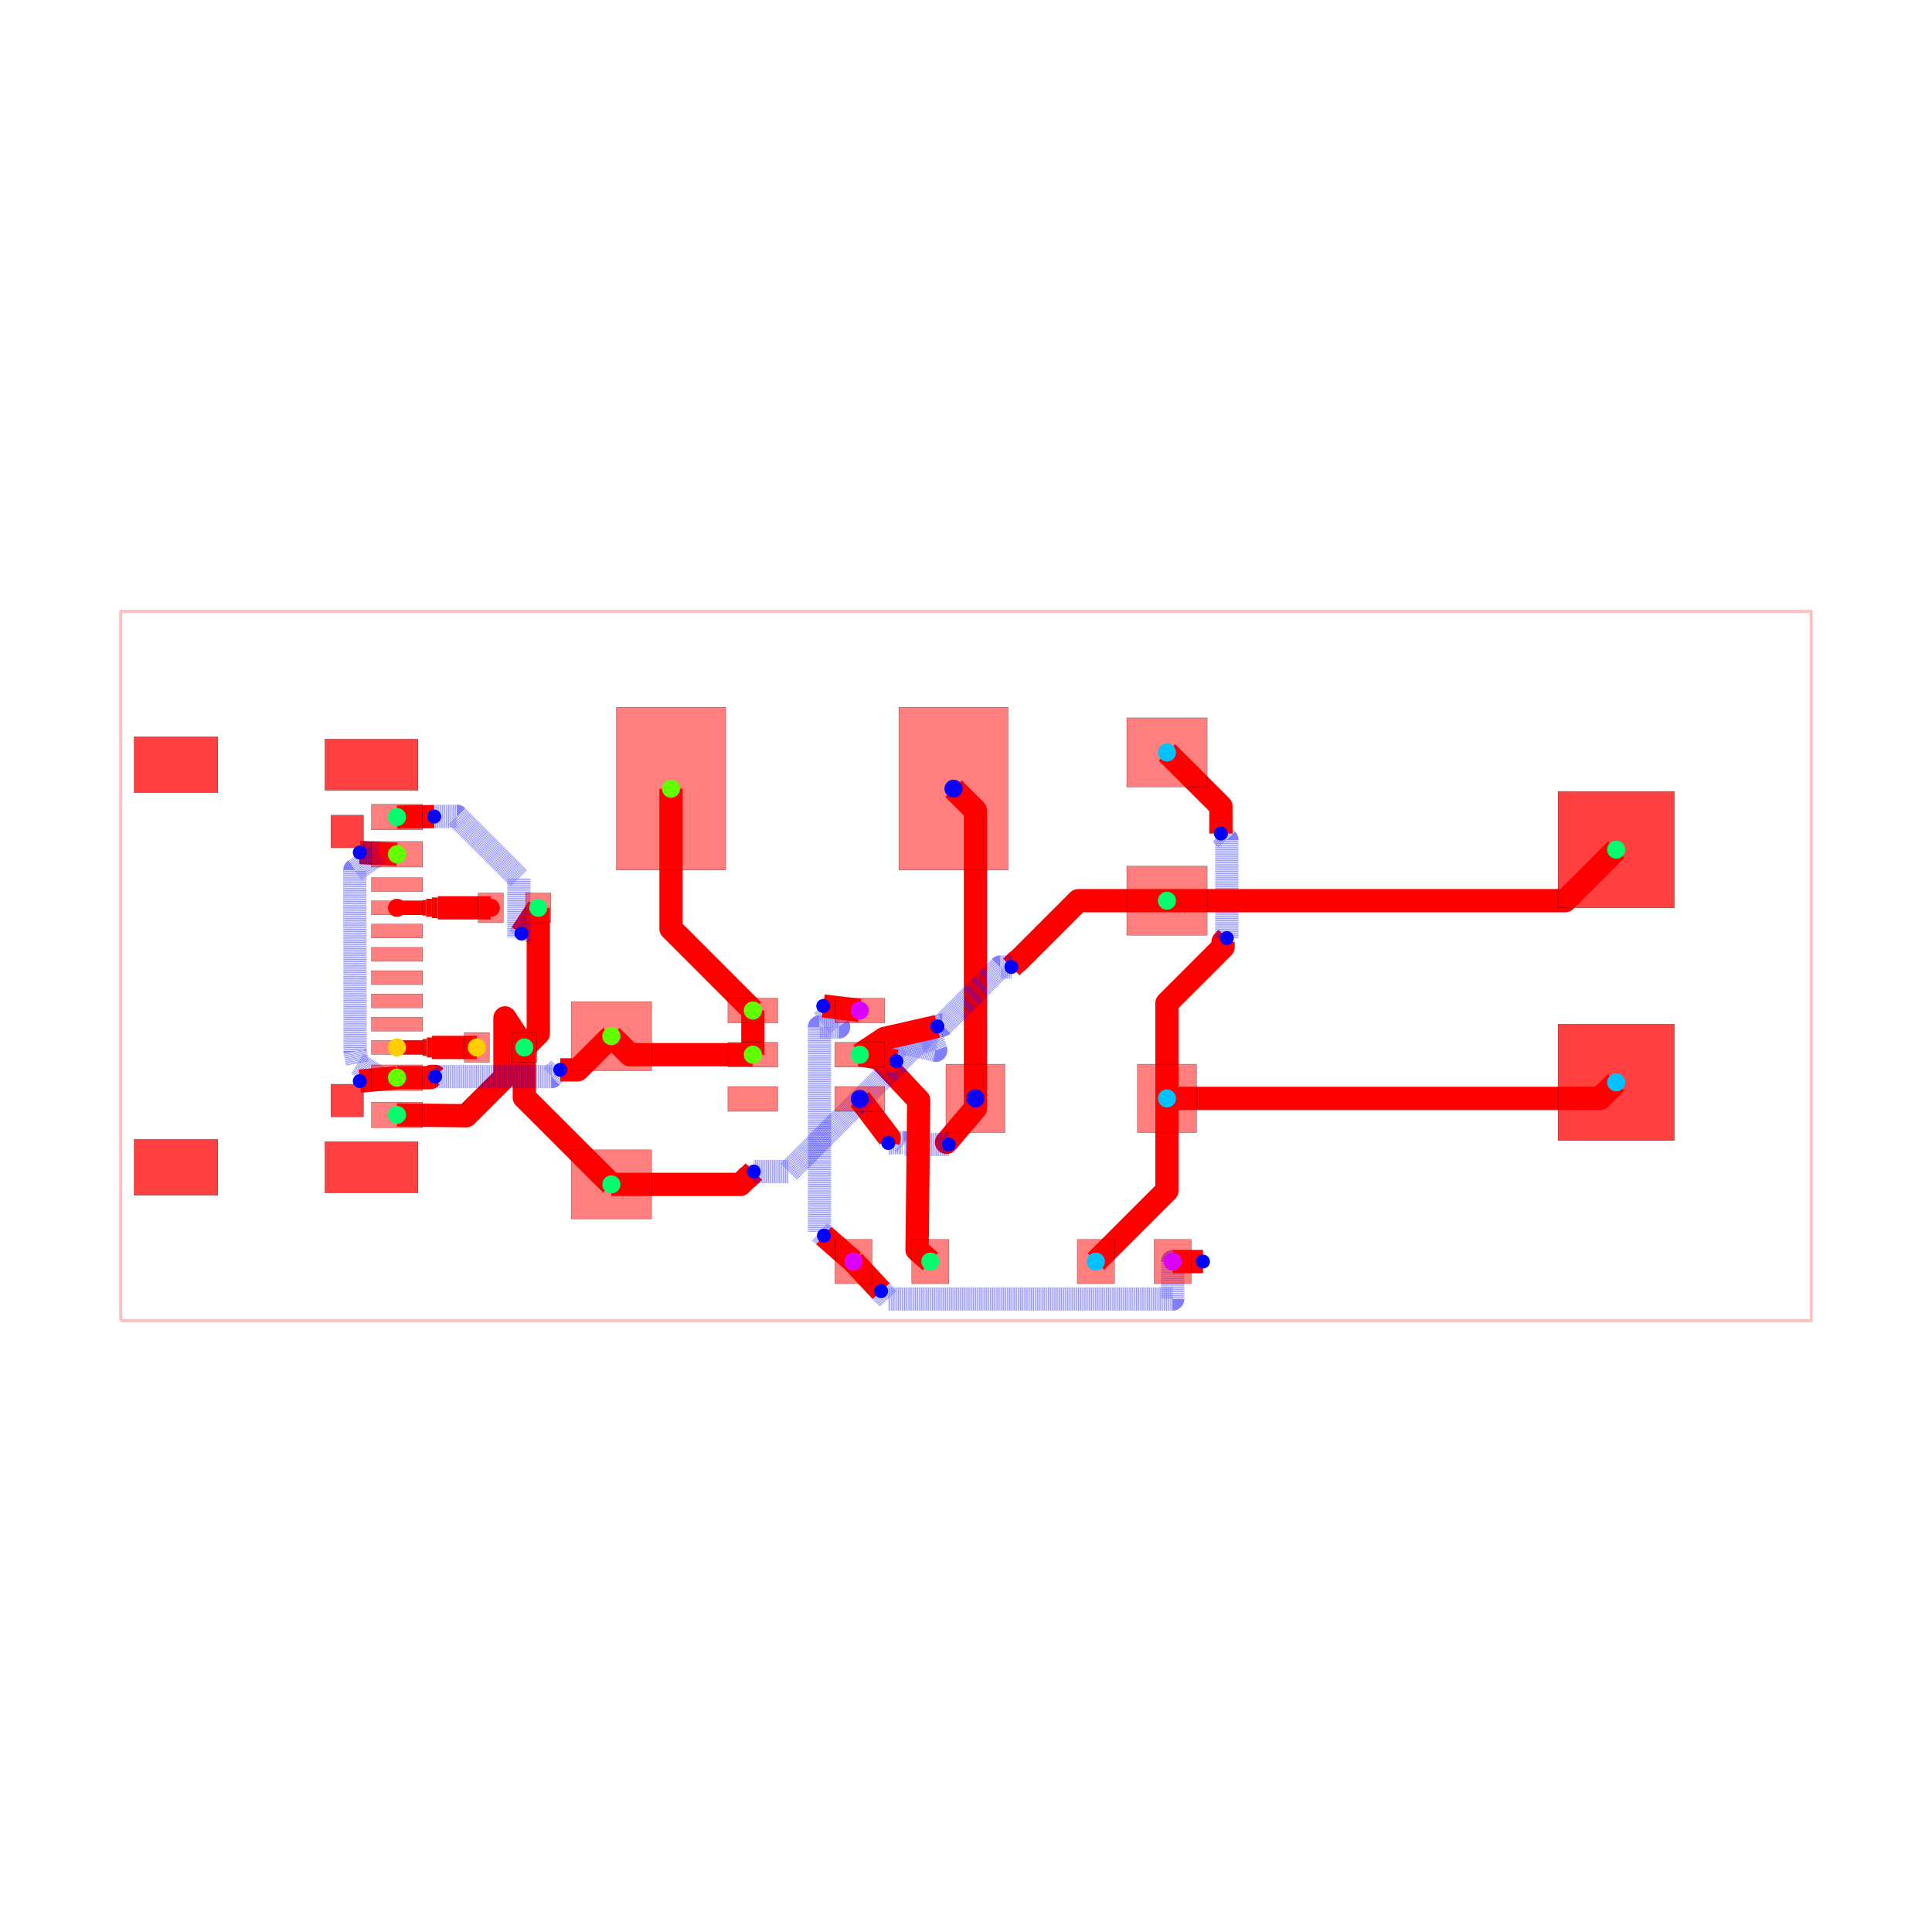
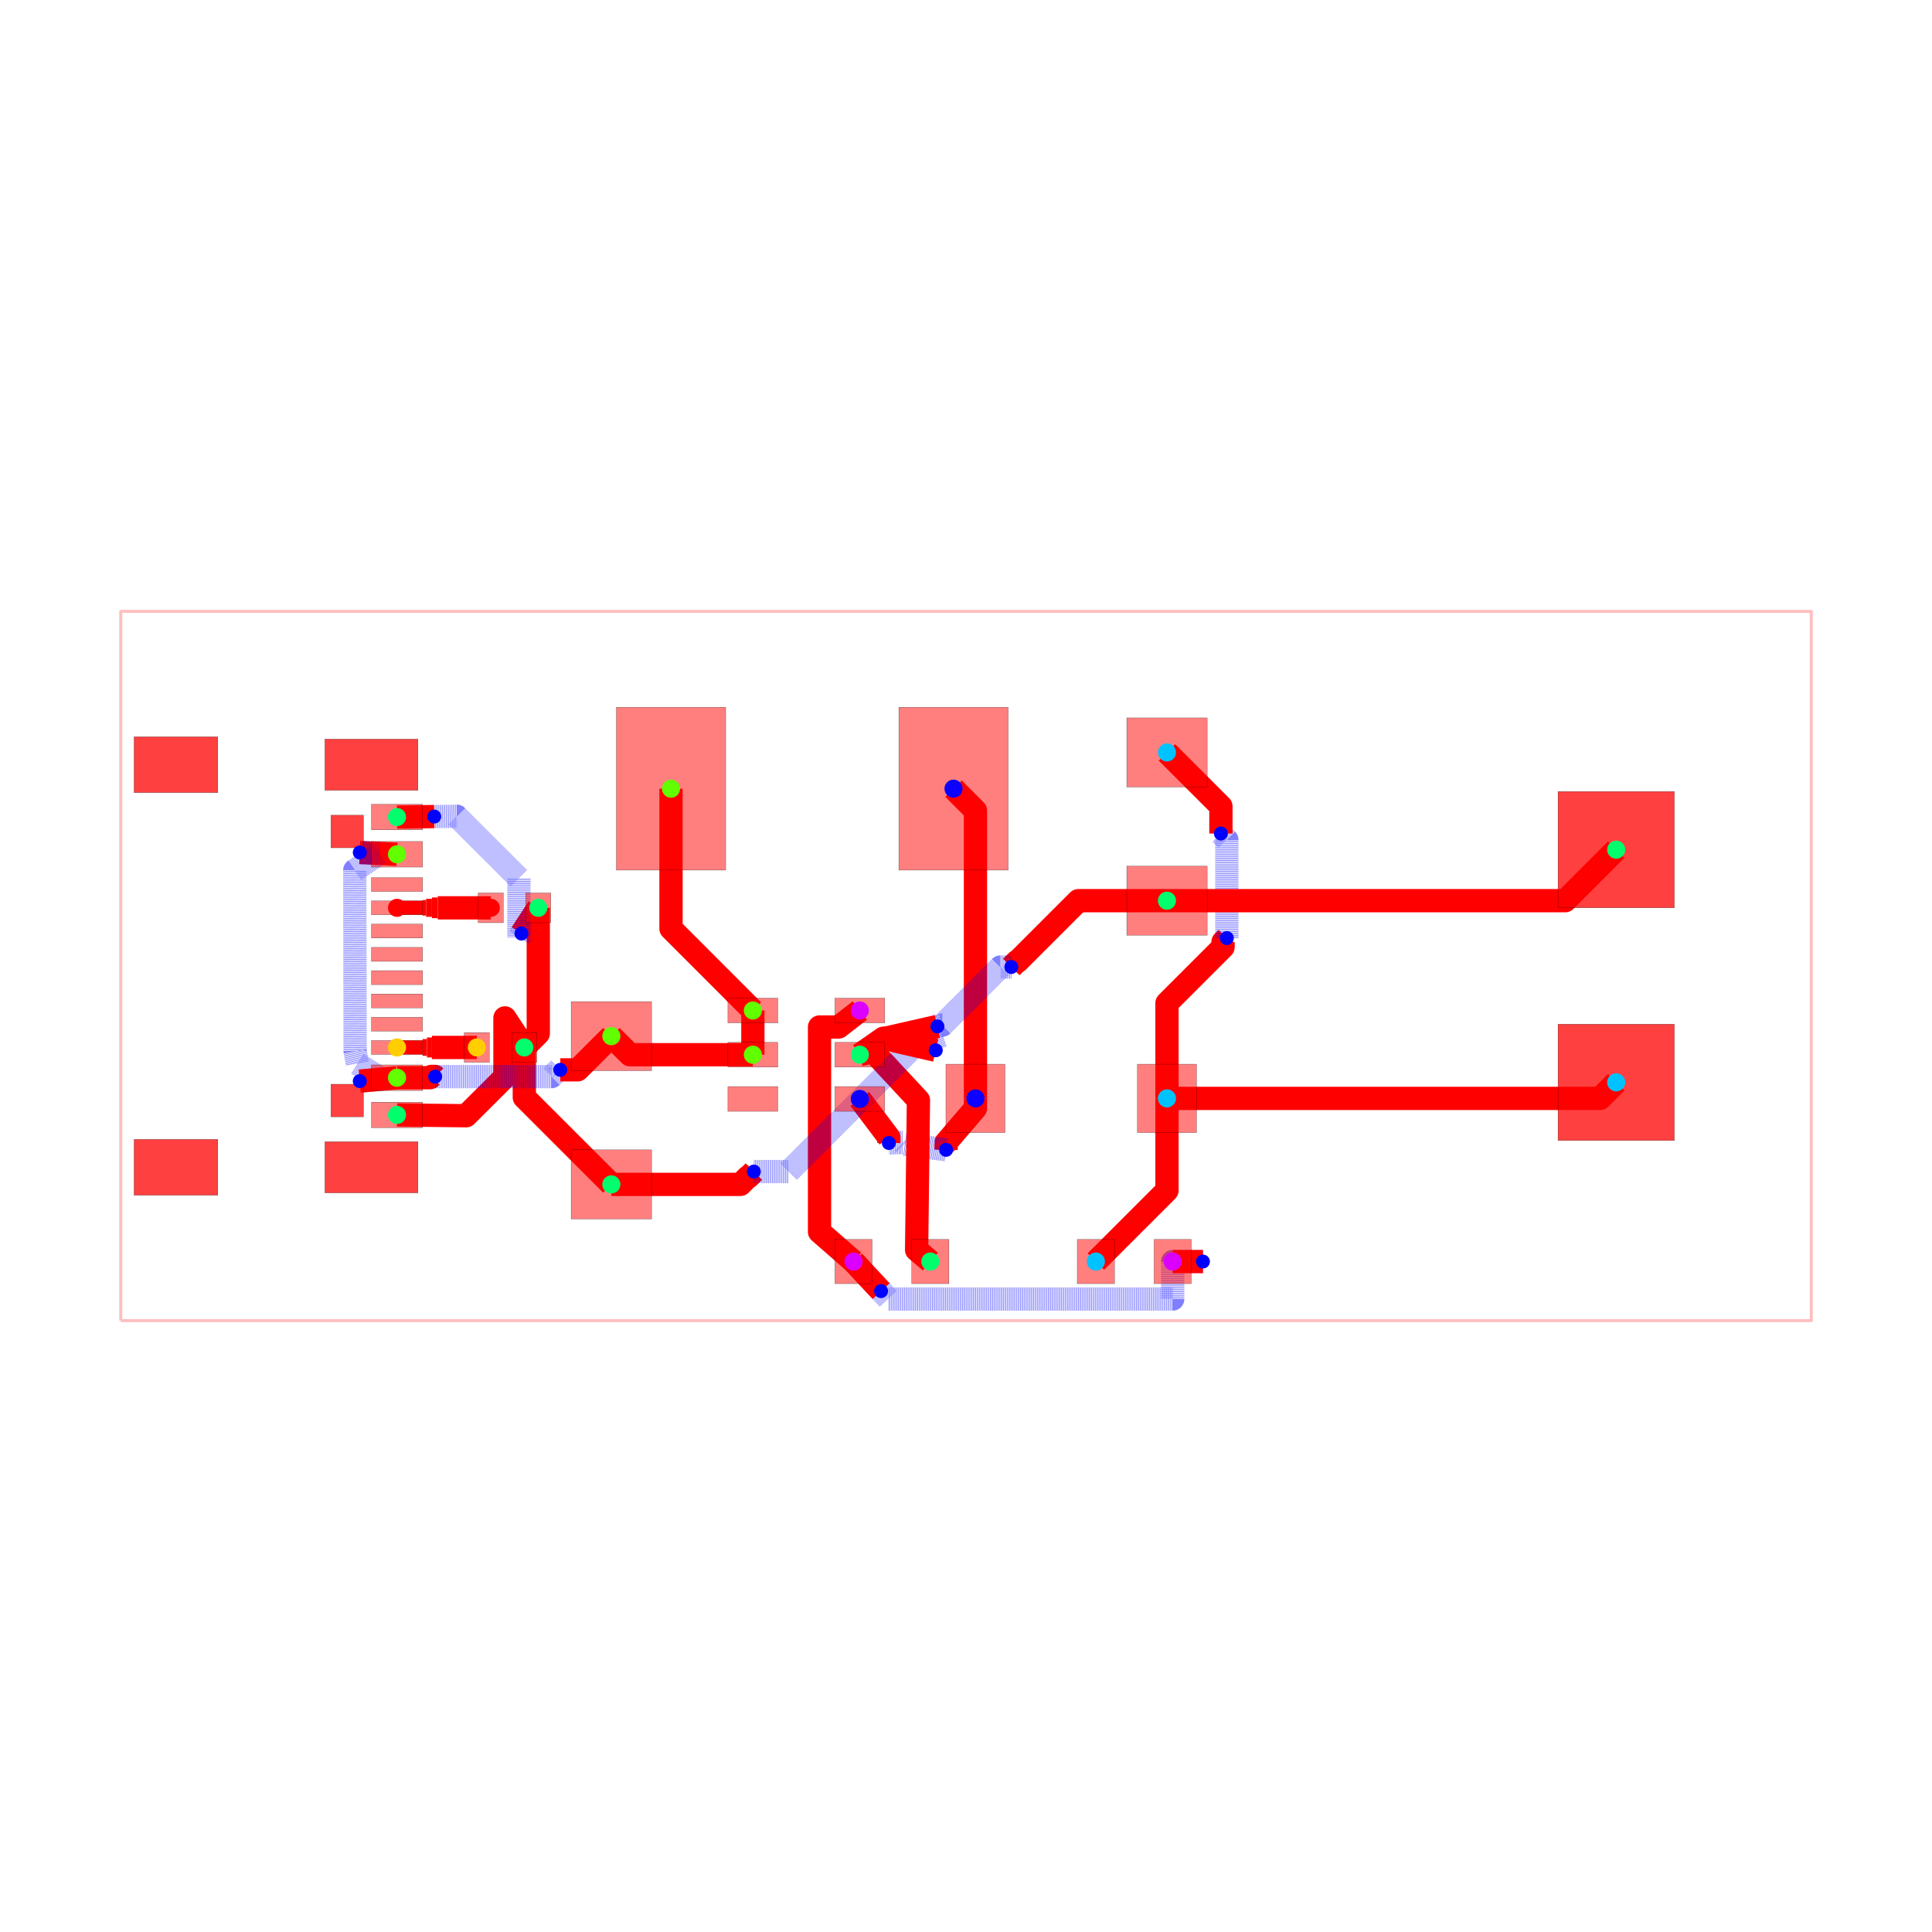
<svg xmlns="http://www.w3.org/2000/svg" width="640" height="640" viewBox="0 0 640 640">
  <rect width="100%" height="100%" fill="white" />
  <g>
    <polyline data-points="-18.160999999999998,-7.619999999999999 18.160999999999998,-7.619999999999999 18.160999999999998,7.619999999999999 -18.160999999999998,7.619999999999999 -18.160999999999998,-7.619999999999999" data-type="line" data-label="" points="40,437.483 600,437.483 600,202.517 40,202.517 40,437.483" fill="none" stroke="rgba(255,0,0,0.25)" stroke-linejoin="round" stroke-width="1px" />
  </g>
  <g>
-     <polyline data-points="-2.4163099999999993,-6.35 -3.0525882218090308,-5.7933088531137535" data-type="line" data-label="" points="282.746,417.902 272.936,409.319" fill="none" stroke="red" stroke-linejoin="round" stroke-width="7.709" />
-   </g>
-   <g>
-     <polyline data-points="-3.0525882218090308,-5.7933088531137535 -3.1471774999999984,-5.710551009210876 -3.1471774999999984,-1.3102684999999992 -2.7361317704198758,-1.3102684999999992 -3.067178947009146,-0.8581713803464074" data-type="line" data-label="" points="272.936,409.319 271.478,408.043 271.478,340.201 277.815,340.201 272.711,333.231" fill="none" stroke="rgba(0,0,255,0.5)" stroke-linejoin="round" stroke-width="7.709" stroke-dasharray="0.2 0.2" />
-   </g>
-   <g>
-     <polyline data-points="-3.067178947009146,-0.8581713803464074 -2.2811739999999983,-0.9563099999999993" data-type="line" data-label="" points="272.711,333.231 284.83,334.744" fill="none" stroke="red" stroke-linejoin="round" stroke-width="7.709" />
+     <polyline data-points="-2.4163099999999993,-6.35 -3.1471774999999984,-5.710551009210876 -3.1471774999999984,-1.3102684999999992 -2.7361317704198758,-1.3102684999999992 -2.2811739999999983,-0.9563099999999993" data-type="line" data-label="" points="282.746,417.902 271.478,408.043 271.478,340.201 277.815,340.201 284.83,334.744" fill="none" stroke="red" stroke-linejoin="round" stroke-width="7.709" />
  </g>
  <g>
    <polyline data-points="-2.4163099999999993,-6.35 -1.8246221972596723,-6.985487968977082" data-type="line" data-label="" points="282.746,417.902 291.869,427.7" fill="none" stroke="red" stroke-linejoin="round" stroke-width="7.709" />
  </g>
  <g>
    <polyline data-points="-1.8246221972596723,-6.985487968977082 -1.666793558370653,-7.154999999999999 4.441,-7.154999999999999 4.441,-6.35 5.090691595973874,-6.35" data-type="line" data-label="" points="291.869,427.7 294.302,430.313 388.47,430.313 388.47,417.902 398.487,417.902" fill="none" stroke="rgba(0,0,255,0.5)" stroke-linejoin="round" stroke-width="7.709" stroke-dasharray="0.2 0.2" />
  </g>
  <g>
    <polyline data-points="5.090691595973874,-6.35 4.440690000000002,-6.35" data-type="line" data-label="" points="398.487,417.902 388.465,417.902" fill="none" stroke="red" stroke-linejoin="round" stroke-width="7.709" />
  </g>
  <g>
-     <polyline data-points="0.20320000000000205,-2.8447999999999993 0.20320000000000205,-3.0566989488203022 -0.41800069546587126,-3.788503500445983 -0.41876516640134215,-3.7875387484887577 -0.37026397174679476,-3.836863326145809" data-type="line" data-label="" points="323.133,363.86 323.133,367.127 313.555,378.41 313.544,378.395 314.291,379.155" fill="none" stroke="red" stroke-linejoin="round" stroke-width="7.709" />
-   </g>
-   <g>
-     <polyline data-points="-0.37026397174679476,-3.836863326145809 -1.3188780403449465,-3.829 -1.3535702151932554,-3.7943078251516913 -1.4453078251516913,-3.7943078251516913 -1.6707240022176082,-3.803" data-type="line" data-label="" points="314.291,379.155 299.666,379.034 299.131,378.499 297.717,378.499 294.241,378.633" fill="none" stroke="rgba(0,0,255,0.5)" stroke-linejoin="round" stroke-width="7.709" stroke-dasharray="0.2 0.2" />
-   </g>
-   <g>
-     <polyline data-points="-1.6707240022176082,-3.803 -1.6524389207037742,-3.6853720923190387 -2.2811739999999983,-2.856229999999999" data-type="line" data-label="" points="294.241,378.633 294.523,376.82 284.83,364.036" fill="none" stroke="red" stroke-linejoin="round" stroke-width="7.709" />
+     <polyline data-points="0.20320000000000205,-2.8447999999999993 0.20320000000000205,-3.0566989488203022 -0.4235400185121774,-3.788732227758354 -0.4257861744006447,-3.7880218016998017 -0.4273068353661275,-3.9496905669576887" data-type="line" data-label="" points="323.133,363.86 323.133,367.127 313.47,378.413 313.435,378.402 313.412,380.895" fill="none" stroke="red" stroke-linejoin="round" stroke-width="7.709" />
+   </g>
+   <g>
+     <polyline data-points="-0.4273068353661275,-3.9496905669576887 -1.3188780403449465,-3.829 -1.3535702151932554,-3.7943078251516913 -1.4453078251516913,-3.7943078251516913 -1.6573523597818764,-3.8029170174405604" data-type="line" data-label="" points="313.412,380.895 299.666,379.034 299.131,378.499 297.717,378.499 294.448,378.632" fill="none" stroke="rgba(0,0,255,0.5)" stroke-linejoin="round" stroke-width="7.709" stroke-dasharray="0.2 0.2" />
+   </g>
+   <g>
+     <polyline data-points="-1.6573523597818764,-3.8029170174405604 -1.6565141266099954,-3.6851772200025996 -2.2811739999999983,-2.856229999999999" data-type="line" data-label="" points="294.448,378.632 294.46,376.817 284.83,364.036" fill="none" stroke="red" stroke-linejoin="round" stroke-width="7.709" />
  </g>
  <g>
    <polyline data-points="0.20320000000000205,-2.8447999999999993 0.20320000000000205,3.338799999999998 -0.2683509999999987,3.8100000000000005" data-type="line" data-label="" points="323.133,363.86 323.133,268.524 315.863,261.259" fill="none" stroke="red" stroke-linejoin="round" stroke-width="7.709" />
  </g>
  <g>
    <polyline data-points="4.318000000000001,-2.8447999999999993 4.318000000000001,-4.822999999999999 2.7906900000000023,-6.35" data-type="line" data-label="" points="386.573,363.86 386.573,394.359 363.026,417.902" fill="none" stroke="red" stroke-linejoin="round" stroke-width="7.709" />
  </g>
  <g>
    <polyline data-points="4.318000000000001,-2.8447999999999993 4.318000000000001,-0.7987952881389206 5.522840316492706,0.4060450283537842 5.522840316492706,0.5188403164927061 5.604,0.6" data-type="line" data-label="" points="386.573,363.86 386.573,332.316 405.149,313.74 405.149,312.001 406.401,310.749" fill="none" stroke="red" stroke-linejoin="round" stroke-width="7.709" />
  </g>
  <g>
    <polyline data-points="5.604,0.6 5.604,2.7123972964645318 5.507380916805818,2.8090163796587135 5.507380916805818,2.815619083194182 5.477,2.846" data-type="line" data-label="" points="406.401,310.749 406.401,278.181 404.911,276.692 404.911,276.59 404.442,276.121" fill="none" stroke="rgba(0,0,255,0.5)" stroke-linejoin="round" stroke-width="7.709" stroke-dasharray="0.2 0.2" />
  </g>
  <g>
    <polyline data-points="5.477,2.846 5.477,3.4299999999999997 4.3180000000000005,4.58851" data-type="line" data-label="" points="404.442,276.121 404.442,267.117 386.573,249.256" fill="none" stroke="red" stroke-linejoin="round" stroke-width="7.709" />
  </g>
  <g>
    <polyline data-points="4.318000000000001,-2.8447999999999993 13.624200000000002,-2.8447999999999993 13.97,-2.49936" data-type="line" data-label="" points="386.573,363.86 530.053,363.86 535.385,358.534" fill="none" stroke="red" stroke-linejoin="round" stroke-width="7.709" />
  </g>
  <g>
    <polyline data-points="-9.19,1.25 -9.19,-1.4499999999999993 -9.49,-1.75" data-type="line" data-label="" points="178.312,300.728 178.312,342.356 173.686,346.981" fill="none" stroke="red" stroke-linejoin="round" stroke-width="7.709" />
  </g>
  <g>
    <polyline data-points="-9.49,-1.75 -9.90625,-1.115 -9.90625,-2.385 -10.741133104028393,-3.2172586656503457 -12.22497245,-3.200019" data-type="line" data-label="" points="173.686,346.981 167.269,337.191 167.269,356.771 154.397,369.603 131.52,369.337" fill="none" stroke="red" stroke-linejoin="round" stroke-width="7.709" />
  </g>
  <g>
    <polyline data-points="-9.49,-1.75 -9.49,-2.8229999999999995 -7.619999999999997,-4.6926499999999995" data-type="line" data-label="" points="173.686,346.981 173.686,363.524 202.517,392.35" fill="none" stroke="red" stroke-linejoin="round" stroke-width="7.709" />
  </g>
  <g>
    <polyline data-points="-9.19,1.25 -9.552113308108558,0.6975869053479051" data-type="line" data-label="" points="178.312,300.728 172.729,309.245" fill="none" stroke="red" stroke-linejoin="round" stroke-width="7.709" />
  </g>
  <g>
    <polyline data-points="-9.552113308108558,0.6975869053479051 -9.60625,0.615 -9.60625,1.885 -10.940048387733318,3.217096804312864 -11.424971763591211,3.2106517335395566" data-type="line" data-label="" points="172.729,309.245 171.894,310.518 171.894,290.938 151.33,270.4 143.854,270.499" fill="none" stroke="rgba(0,0,255,0.5)" stroke-linejoin="round" stroke-width="7.709" stroke-dasharray="0.2 0.2" />
  </g>
  <g>
    <polyline data-points="-11.424971763591211,3.2106517335395566 -12.22497245,3.200019" data-type="line" data-label="" points="143.854,270.499 131.52,270.663" fill="none" stroke="red" stroke-linejoin="round" stroke-width="7.709" />
  </g>
  <g>
-     <polyline data-points="-0.7663099999999996,-6.35 -1.051557372829735,-6.098669785706504 -1.0157913230618254,-2.8848807306500097 -1.9956659716870853,-1.8413944602879417 -2.2811739999999983,-1.9062699999999992" data-type="line" data-label="" points="308.185,417.902 303.787,414.027 304.339,364.478 289.232,348.39 284.83,349.39" fill="none" stroke="red" stroke-linejoin="round" stroke-width="7.709" />
+     <polyline data-points="-0.7663099999999996,-6.35 -1.0612802934115215,-6.099358585656687 -1.021755284644957,-2.884172239283726 -1.9927158861500482,-1.8388175230311707 -2.2811739999999983,-1.9062699999999992" data-type="line" data-label="" points="308.185,417.902 303.638,414.038 304.247,364.467 289.277,348.35 284.83,349.39" fill="none" stroke="red" stroke-linejoin="round" stroke-width="7.709" />
  </g>
  <g>
    <polyline data-points="-7.619999999999997,-4.6926499999999995 -4.8468932732966215,-4.6926499999999995 -4.686497592100059,-4.532254318803437 -4.673254318803437,-4.532254318803437 -4.558,-4.417" data-type="line" data-label="" points="202.517,392.35 245.272,392.35 247.745,389.877 247.949,389.877 249.726,388.1" fill="none" stroke="red" stroke-linejoin="round" stroke-width="7.709" />
  </g>
  <g>
-     <polyline data-points="-4.558,-4.417 -3.8078021274307954,-4.417 -0.7908021274307955,-1.4 -0.6499488613473832,-1.8113567018310632 -1.774903999999999,-1.5523114999999994 -1.4951693352662687,-2.0454394758922665" data-type="line" data-label="" points="249.726,388.1 261.293,388.1 307.808,341.585 309.979,347.927 292.635,343.933 296.948,351.536" fill="none" stroke="rgba(0,0,255,0.5)" stroke-linejoin="round" stroke-width="7.709" stroke-dasharray="0.2 0.2" />
-   </g>
-   <g>
-     <polyline data-points="-1.4951693352662687,-2.0454394758922665 -2.2811739999999983,-1.9062699999999992" data-type="line" data-label="" points="296.948,351.536 284.83,349.39" fill="none" stroke="red" stroke-linejoin="round" stroke-width="7.709" />
+     <polyline data-points="-4.558,-4.417 -3.8078021274307954,-4.417 -0.7908021274307955,-1.4 -0.6499488613473832,-1.8113567018310632" data-type="line" data-label="" points="249.726,388.1 261.293,388.1 307.808,341.585 309.979,347.927" fill="none" stroke="rgba(0,0,255,0.5)" stroke-linejoin="round" stroke-width="7.709" stroke-dasharray="0.2 0.2" />
+   </g>
+   <g>
+     <polyline data-points="-0.6499488613473832,-1.8113567018310632 -1.774903999999999,-1.5523114999999994 -2.2811739999999983,-1.9062699999999992" data-type="line" data-label="" points="309.979,347.927 292.635,343.933 284.83,349.39" fill="none" stroke="red" stroke-linejoin="round" stroke-width="7.709" />
  </g>
  <g>
    <polyline data-points="4.3180000000000005,1.4033499999999999 2.4137394988528467,1.4033499999999999 1.108670229397086,0.09828073054423925 1.0932807305442391,0.09828073054423925 0.973,-0.022" data-type="line" data-label="" points="386.573,298.364 357.214,298.364 337.093,318.485 336.856,318.485 335.001,320.339" fill="none" stroke="red" stroke-linejoin="round" stroke-width="7.709" />
  </g>
  <g>
    <polyline data-points="0.973,-0.022 0.7390276995852163,-0.022 -0.5089774447457027,-1.270005144330919 -0.5130051443309191,-1.270005144330919 -0.6139058381929574,-1.297619511740751" data-type="line" data-label="" points="335.001,320.339 331.394,320.339 312.153,339.58 312.091,339.58 310.535,340.006" fill="none" stroke="rgba(0,0,255,0.5)" stroke-linejoin="round" stroke-width="7.709" stroke-dasharray="0.2 0.2" />
  </g>
  <g>
    <polyline data-points="-0.6139058381929574,-1.297619511740751 -1.7527586995403395,-1.5566647135718148 -2.2811739999999983,-1.9062699999999992" data-type="line" data-label="" points="310.535,340.006 292.977,344 284.83,349.39" fill="none" stroke="red" stroke-linejoin="round" stroke-width="7.709" />
  </g>
  <g>
    <polyline data-points="4.3180000000000005,1.4033499999999999 12.87435,1.4033499999999999 13.97,2.49936" data-type="line" data-label="" points="386.573,298.364 518.492,298.364 535.385,281.466" fill="none" stroke="red" stroke-linejoin="round" stroke-width="7.709" />
  </g>
  <g>
    <polyline data-points="-4.5793659999999985,-1.9062699999999992 -4.5793659999999985,-0.9563659999999987 -4.5793659999999985,-0.9563099999999991" data-type="line" data-label="" points="249.397,349.39 249.397,334.745 249.397,334.744" fill="none" stroke="red" stroke-linejoin="round" stroke-width="7.709" />
  </g>
  <g>
    <polyline data-points="-4.5793659999999985,-1.9062699999999992 -7.2207300000000005,-1.9062699999999992 -7.619999999999997,-1.5074899999999996" data-type="line" data-label="" points="249.397,349.39 208.673,349.39 202.517,343.242" fill="none" stroke="red" stroke-linejoin="round" stroke-width="7.709" />
  </g>
  <g>
    <polyline data-points="-12.22497245,-2.400173 -11.515140608411697,-2.400173 -11.48680088082957,-2.3718332724178732 -11.411166727582128,-2.3718332724178732 -11.406,-2.377" data-type="line" data-label="" points="131.52,357.005 142.464,357.005 142.9,356.568 144.067,356.568 144.146,356.648" fill="none" stroke="red" stroke-linejoin="round" stroke-width="7.709" />
  </g>
  <g>
    <polyline data-points="-11.406,-2.377 -8.905891296456549,-2.377 -8.729934816827956,-2.2010435203714067 -8.729934816827956,-2.218065183172044 -8.717,-2.231" data-type="line" data-label="" points="144.146,356.648 182.692,356.648 185.405,353.935 185.405,354.197 185.604,354.397" fill="none" stroke="rgba(0,0,255,0.5)" stroke-linejoin="round" stroke-width="7.709" stroke-dasharray="0.2 0.2" />
  </g>
  <g>
    <polyline data-points="-8.717,-2.231 -8.344,-2.231 -7.619999999999997,-1.5074899999999996" data-type="line" data-label="" points="185.604,354.397 191.355,354.397 202.517,343.242" fill="none" stroke="red" stroke-linejoin="round" stroke-width="7.709" />
  </g>
  <g>
    <polyline data-points="-12.22497245,2.399919 -13.024972938448633,2.4387850446767128" data-type="line" data-label="" points="131.52,282.999 119.185,282.4" fill="none" stroke="red" stroke-linejoin="round" stroke-width="7.709" />
  </g>
  <g>
    <polyline data-points="-13.024972938448633,2.4387850446767128 -12.59681518112268,2.4179840592208395 -13.132642052200005,2.0568131152522096 -13.125376340346026,-1.8276220830483796 -13.077227055693317,-2.100963822096486 -12.547711793641538,-2.4296929154659503 -13.02497236584979,-2.473346383889889" data-type="line" data-label="" points="119.185,282.4 125.787,282.72 117.525,288.289 117.637,348.178 118.38,352.392 126.544,357.46 119.185,358.133" fill="none" stroke="rgba(0,0,255,0.5)" stroke-linejoin="round" stroke-width="7.709" stroke-dasharray="0.2 0.2" />
  </g>
  <g>
    <polyline data-points="-13.02497236584979,-2.473346383889889 -12.22497245,-2.400173" data-type="line" data-label="" points="119.185,358.133 131.52,357.005" fill="none" stroke="red" stroke-linejoin="round" stroke-width="7.709" />
  </g>
  <g>
    <polyline data-points="-6.338188999999998,3.8100000000000005 -6.338188999999998,0.8031889999999984 -4.5793659999999985,-0.9563099999999991" data-type="line" data-label="" points="222.28,261.259 222.28,307.617 249.397,334.744" fill="none" stroke="red" stroke-linejoin="round" stroke-width="7.709" />
  </g>
  <g>
    <polyline data-points="-10.51,-1.75 -11.3675,-1.75 -11.4746875,-1.75" data-type="line" data-label="" points="157.96,346.981 144.74,346.981 143.087,346.981" fill="none" stroke="red" stroke-linejoin="round" stroke-width="7.709" />
  </g>
  <g>
    <polyline data-points="-11.4746875,-1.75 -11.581875,-1.75" data-type="line" data-label="" points="143.087,346.981 141.435,346.981" fill="none" stroke="red" stroke-linejoin="round" stroke-width="6.634" />
  </g>
  <g>
    <polyline data-points="-11.581875,-1.75 -11.6750011,-1.75" data-type="line" data-label="" points="141.435,346.981 139.999,346.981" fill="none" stroke="red" stroke-linejoin="round" stroke-width="5.559" />
  </g>
  <g>
    <polyline data-points="-11.6750011,-1.75 -11.6890625,-1.75 -11.79625,-1.75 -11.903437499999999,-1.75 -12.010625,-1.75 -12.1178125,-1.75 -12.225,-1.75 -12.22497245,-1.7501869999999997" data-type="line" data-label="" points="139.999,346.981 139.782,346.981 138.13,346.981 136.477,346.981 134.824,346.981 133.172,346.981 131.519,346.981 131.52,346.984" fill="none" stroke="red" stroke-linejoin="round" stroke-width="4.625" />
  </g>
  <g>
    <polyline data-points="-10.209999999999999,1.25 -11.225,1.25 -11.35,1.25" data-type="line" data-label="" points="162.586,300.728 146.937,300.728 145.01,300.728" fill="none" stroke="red" stroke-linejoin="round" stroke-width="7.709" />
  </g>
  <g>
    <polyline data-points="-11.35,1.25 -11.475,1.25" data-type="line" data-label="" points="145.01,300.728 143.082,300.728" fill="none" stroke="red" stroke-linejoin="round" stroke-width="6.852" />
  </g>
  <g>
    <polyline data-points="-11.475,1.25 -11.6,1.25" data-type="line" data-label="" points="143.082,300.728 141.155,300.728" fill="none" stroke="red" stroke-linejoin="round" stroke-width="5.996" />
  </g>
  <g>
    <polyline data-points="-11.6,1.25 -11.6750011,1.25" data-type="line" data-label="" points="141.155,300.728 139.999,300.728" fill="none" stroke="red" stroke-linejoin="round" stroke-width="5.139" />
  </g>
  <g>
    <polyline data-points="-11.6750011,1.25 -11.725,1.25 -11.85,1.25 -11.975,1.25 -12.1,1.25 -12.225,1.25 -12.22497245,1.2498070000000001" data-type="line" data-label="" points="139.999,300.728 139.228,300.728 137.301,300.728 135.374,300.728 133.446,300.728 131.519,300.728 131.52,300.731" fill="none" stroke="red" stroke-linejoin="round" stroke-width="4.625" />
  </g>
  <g>
    <rect data-type="rect" data-label="top source_net_1" data-x="-12.22497245" data-y="3.200019" x="123.04" y="266.423" width="16.959" height="8.48" fill="rgba(255,0,0,0.5)" stroke="black" stroke-width="0.065" />
  </g>
  <g>
    <rect data-type="rect" data-label="top source_net_0" data-x="-12.22497245" data-y="2.399919" x="123.04" y="278.759" width="16.959" height="8.48" fill="rgba(255,0,0,0.5)" stroke="black" stroke-width="0.065" />
  </g>
  <g>
    <rect data-type="rect" data-label="top" data-x="-12.22497245" data-y="1.7499330000000002" x="123.04" y="290.707" width="16.959" height="4.625" fill="rgba(255,0,0,0.5)" stroke="black" stroke-width="0.065" />
  </g>
  <g>
    <rect data-type="rect" data-label="top source_trace_4" data-x="-12.22497245" data-y="1.2498070000000001" x="123.04" y="298.418" width="16.959" height="4.625" fill="rgba(255,0,0,0.5)" stroke="black" stroke-width="0.065" />
  </g>
  <g>
    <rect data-type="rect" data-label="top" data-x="-12.22497245" data-y="0.7499350000000001" x="123.04" y="306.125" width="16.959" height="4.625" fill="rgba(255,0,0,0.5)" stroke="black" stroke-width="0.065" />
  </g>
  <g>
    <rect data-type="rect" data-label="top" data-x="-12.22497245" data-y="0.2500630000000001" x="123.04" y="313.832" width="16.959" height="4.625" fill="rgba(255,0,0,0.5)" stroke="black" stroke-width="0.065" />
  </g>
  <g>
    <rect data-type="rect" data-label="top" data-x="-12.22497245" data-y="-0.25006299999999987" x="123.04" y="321.543" width="16.959" height="4.625" fill="rgba(255,0,0,0.5)" stroke="black" stroke-width="0.065" />
  </g>
  <g>
    <rect data-type="rect" data-label="top" data-x="-12.22497245" data-y="-0.7499349999999999" x="123.04" y="329.25" width="16.959" height="4.625" fill="rgba(255,0,0,0.5)" stroke="black" stroke-width="0.065" />
  </g>
  <g>
    <rect data-type="rect" data-label="top" data-x="-12.22497245" data-y="-1.2500609999999999" x="123.04" y="336.96" width="16.959" height="4.625" fill="rgba(255,0,0,0.5)" stroke="black" stroke-width="0.065" />
  </g>
  <g>
    <rect data-type="rect" data-label="top source_trace_6" data-x="-12.22497245" data-y="-1.7501869999999997" x="123.04" y="344.671" width="16.959" height="4.625" fill="rgba(255,0,0,0.5)" stroke="black" stroke-width="0.065" />
  </g>
  <g>
    <rect data-type="rect" data-label="top source_net_0" data-x="-12.22497245" data-y="-2.400173" x="123.04" y="352.765" width="16.959" height="8.48" fill="rgba(255,0,0,0.5)" stroke="black" stroke-width="0.065" />
  </g>
  <g>
    <rect data-type="rect" data-label="top source_net_1" data-x="-12.22497245" data-y="-3.200019" x="123.04" y="365.097" width="16.959" height="8.48" fill="rgba(255,0,0,0.5)" stroke="black" stroke-width="0.065" />
  </g>
  <g>
    <rect data-type="rect" data-label="top source_trace_4" data-x="-10.209999999999999" data-y="1.25" x="158.423" y="295.794" width="8.326" height="9.867" fill="rgba(255,0,0,0.5)" stroke="black" stroke-width="0.065" />
  </g>
  <g>
    <rect data-type="rect" data-label="top source_net_1" data-x="-9.19" data-y="1.25" x="174.149" y="295.794" width="8.326" height="9.867" fill="rgba(255,0,0,0.5)" stroke="black" stroke-width="0.065" />
  </g>
  <g>
    <rect data-type="rect" data-label="top source_trace_6" data-x="-10.51" data-y="-1.75" x="153.798" y="342.047" width="8.326" height="9.867" fill="rgba(255,0,0,0.5)" stroke="black" stroke-width="0.065" />
  </g>
  <g>
    <rect data-type="rect" data-label="top source_net_1" data-x="-9.49" data-y="-1.75" x="169.524" y="342.047" width="8.326" height="9.867" fill="rgba(255,0,0,0.5)" stroke="black" stroke-width="0.065" />
  </g>
  <g>
    <rect data-type="rect" data-label="top source_net_3" data-x="-2.2811739999999983" data-y="-2.856229999999999" x="276.566" y="359.935" width="16.528" height="8.202" fill="rgba(255,0,0,0.5)" stroke="black" stroke-width="0.065" />
  </g>
  <g>
    <rect data-type="rect" data-label="top source_net_1" data-x="-2.2811739999999983" data-y="-1.9062699999999992" x="276.566" y="345.289" width="16.528" height="8.202" fill="rgba(255,0,0,0.5)" stroke="black" stroke-width="0.065" />
  </g>
  <g>
    <rect data-type="rect" data-label="top source_net_4" data-x="-2.2811739999999983" data-y="-0.9563099999999993" x="276.566" y="330.643" width="16.528" height="8.202" fill="rgba(255,0,0,0.5)" stroke="black" stroke-width="0.065" />
  </g>
  <g>
    <rect data-type="rect" data-label="top source_net_0" data-x="-4.5793659999999985" data-y="-0.9563099999999991" x="241.133" y="330.643" width="16.528" height="8.202" fill="rgba(255,0,0,0.5)" stroke="black" stroke-width="0.065" />
  </g>
  <g>
    <rect data-type="rect" data-label="top source_net_0" data-x="-4.5793659999999985" data-y="-1.9062699999999992" x="241.133" y="345.289" width="16.528" height="8.202" fill="rgba(255,0,0,0.5)" stroke="black" stroke-width="0.065" />
  </g>
  <g>
    <rect data-type="rect" data-label="top" data-x="-4.5793659999999985" data-y="-2.856229999999999" x="241.133" y="359.935" width="16.528" height="8.202" fill="rgba(255,0,0,0.5)" stroke="black" stroke-width="0.065" />
  </g>
  <g>
    <rect data-type="rect" data-label="top source_net_0" data-x="-6.338188999999998" data-y="3.8100000000000005" x="204.164" y="234.278" width="36.232" height="53.962" fill="rgba(255,0,0,0.5)" stroke="black" stroke-width="0.065" />
  </g>
  <g>
    <rect data-type="rect" data-label="top source_net_3" data-x="-0.2683509999999987" data-y="3.8100000000000005" x="297.747" y="234.278" width="36.232" height="53.962" fill="rgba(255,0,0,0.5)" stroke="black" stroke-width="0.065" />
  </g>
  <g>
    <rect data-type="rect" data-label="top source_net_3" data-x="0.20320000000000205" data-y="-2.8447999999999993" x="313.343" y="352.52" width="19.58" height="22.679" fill="rgba(255,0,0,0.5)" stroke="black" stroke-width="0.065" />
  </g>
  <g>
    <rect data-type="rect" data-label="top source_net_2" data-x="4.318000000000001" data-y="-2.8447999999999993" x="376.783" y="352.52" width="19.58" height="22.679" fill="rgba(255,0,0,0.5)" stroke="black" stroke-width="0.065" />
  </g>
  <g>
    <rect data-type="rect" data-label="top source_net_1" data-x="-7.619999999999997" data-y="-4.6926499999999995" x="189.197" y="380.902" width="26.642" height="22.895" fill="rgba(255,0,0,0.5)" stroke="black" stroke-width="0.065" />
  </g>
  <g>
    <rect data-type="rect" data-label="top source_net_0" data-x="-7.619999999999997" data-y="-1.5074899999999996" x="189.197" y="331.794" width="26.642" height="22.895" fill="rgba(255,0,0,0.5)" stroke="black" stroke-width="0.065" />
  </g>
  <g>
    <rect data-type="rect" data-label="top source_net_1" data-x="4.3180000000000005" data-y="1.4033499999999999" x="373.253" y="286.916" width="26.642" height="22.895" fill="rgba(255,0,0,0.5)" stroke="black" stroke-width="0.065" />
  </g>
  <g>
    <rect data-type="rect" data-label="top source_net_2" data-x="4.3180000000000005" data-y="4.58851" x="373.253" y="237.808" width="26.642" height="22.895" fill="rgba(255,0,0,0.5)" stroke="black" stroke-width="0.065" />
  </g>
  <g>
    <rect data-type="rect" data-label="top source_net_2" data-x="2.7906900000000023" data-y="-6.35" x="356.859" y="410.579" width="12.334" height="14.647" fill="rgba(255,0,0,0.5)" stroke="black" stroke-width="0.065" />
  </g>
  <g>
    <rect data-type="rect" data-label="top source_net_4" data-x="4.440690000000002" data-y="-6.35" x="382.298" y="410.579" width="12.334" height="14.647" fill="rgba(255,0,0,0.5)" stroke="black" stroke-width="0.065" />
  </g>
  <g>
    <rect data-type="rect" data-label="top source_net_4" data-x="-2.4163099999999993" data-y="-6.35" x="276.579" y="410.579" width="12.334" height="14.647" fill="rgba(255,0,0,0.5)" stroke="black" stroke-width="0.065" />
  </g>
  <g>
    <rect data-type="rect" data-label="top source_net_1" data-x="-0.7663099999999996" data-y="-6.35" x="302.018" y="410.579" width="12.334" height="14.647" fill="rgba(255,0,0,0.5)" stroke="black" stroke-width="0.065" />
  </g>
  <g>
    <rect data-type="rect" data-label="top bottom" data-x="-12.77488245" data-y="4.324985" data-ccw-rotation-degrees="270" x="114.562" y="237.901" width="16.959" height="30.835" fill="rgba(255,0,0,0.75)" stroke="black" stroke-width="0.065" transform="rotate(90 123.0413 253.3189)" />
  </g>
  <g>
    <rect data-type="rect" data-label="top bottom" data-x="-12.77488245" data-y="-4.324985" data-ccw-rotation-degrees="270" x="114.562" y="371.263" width="16.959" height="30.835" fill="rgba(255,0,0,0.75)" stroke="black" stroke-width="0.065" transform="rotate(90 123.0413 386.6811)" />
  </g>
  <g>
    <rect data-type="rect" data-label="top bottom" data-x="-16.97502645" data-y="4.324985" data-ccw-rotation-degrees="270" x="49.034" y="239.443" width="18.501" height="27.752" fill="rgba(255,0,0,0.75)" stroke="black" stroke-width="0.065" transform="rotate(90 58.28493 253.3189)" />
  </g>
  <g>
    <rect data-type="rect" data-label="top bottom" data-x="-16.975026449999998" data-y="-4.324985" data-ccw-rotation-degrees="270" x="49.034" y="372.805" width="18.501" height="27.752" fill="rgba(255,0,0,0.75)" stroke="black" stroke-width="0.065" transform="rotate(90 58.28493 386.6811)" />
  </g>
  <g>
    <rect data-type="rect" data-label="top source_net_2 bottom source_net_2" data-x="13.97" data-y="-2.49936" x="516.113" y="339.262" width="38.544" height="38.544" fill="rgba(255,0,0,0.75)" stroke="black" stroke-width="0.065" />
  </g>
  <g>
    <rect data-type="rect" data-label="top source_net_1 bottom source_net_1" data-x="13.97" data-y="2.49936" x="516.113" y="262.194" width="38.544" height="38.544" fill="rgba(255,0,0,0.75)" stroke="black" stroke-width="0.065" />
  </g>
  <g>
    <rect data-type="rect" data-label="top bottom" data-x="-13.29507445" data-y="2.889885" x="109.625" y="270.048" width="10.793" height="10.793" fill="rgba(255,0,0,0.75)" stroke="black" stroke-width="0.065" />
  </g>
  <g>
    <rect data-type="rect" data-label="top bottom" data-x="-13.29507445" data-y="-2.890139" x="109.625" y="359.163" width="10.793" height="10.793" fill="rgba(255,0,0,0.75)" stroke="black" stroke-width="0.065" />
  </g>
-   <circle data-type="circle" data-label="" data-x="-3.0525882218090308" data-y="-5.7933088531137535" cx="272.936" cy="409.319" r="2.313" fill="blue" stroke="none" stroke-width="0.065" />
-   <circle data-type="circle" data-label="" data-x="-3.067178947009146" data-y="-0.8581713803464074" cx="272.711" cy="333.231" r="2.313" fill="blue" stroke="none" stroke-width="0.065" />
  <circle data-type="circle" data-label="" data-x="-1.8246221972596723" data-y="-6.985487968977082" cx="291.869" cy="427.7" r="2.313" fill="blue" stroke="none" stroke-width="0.065" />
  <circle data-type="circle" data-label="" data-x="5.090691595973874" data-y="-6.35" cx="398.487" cy="417.902" r="2.313" fill="blue" stroke="none" stroke-width="0.065" />
-   <circle data-type="circle" data-label="" data-x="-0.37026397174679476" data-y="-3.836863326145809" cx="314.291" cy="379.155" r="2.313" fill="blue" stroke="none" stroke-width="0.065" />
-   <circle data-type="circle" data-label="" data-x="-1.6707240022176082" data-y="-3.803" cx="294.241" cy="378.633" r="2.313" fill="blue" stroke="none" stroke-width="0.065" />
+   <circle data-type="circle" data-label="" data-x="-0.4273068353661275" data-y="-3.9496905669576887" cx="313.412" cy="380.895" r="2.313" fill="blue" stroke="none" stroke-width="0.065" />
+   <circle data-type="circle" data-label="" data-x="-1.6573523597818764" data-y="-3.8029170174405604" cx="294.448" cy="378.632" r="2.313" fill="blue" stroke="none" stroke-width="0.065" />
  <circle data-type="circle" data-label="" data-x="5.604" data-y="0.6" cx="406.401" cy="310.749" r="2.313" fill="blue" stroke="none" stroke-width="0.065" />
  <circle data-type="circle" data-label="" data-x="5.477" data-y="2.846" cx="404.442" cy="276.121" r="2.313" fill="blue" stroke="none" stroke-width="0.065" />
  <circle data-type="circle" data-label="" data-x="-9.552113308108558" data-y="0.6975869053479051" cx="172.729" cy="309.245" r="2.313" fill="blue" stroke="none" stroke-width="0.065" />
  <circle data-type="circle" data-label="" data-x="-11.424971763591211" data-y="3.2106517335395566" cx="143.854" cy="270.499" r="2.313" fill="blue" stroke="none" stroke-width="0.065" />
  <circle data-type="circle" data-label="" data-x="-4.558" data-y="-4.417" cx="249.726" cy="388.1" r="2.313" fill="blue" stroke="none" stroke-width="0.065" />
-   <circle data-type="circle" data-label="" data-x="-1.4951693352662687" data-y="-2.0454394758922665" cx="296.948" cy="351.536" r="2.313" fill="blue" stroke="none" stroke-width="0.065" />
+   <circle data-type="circle" data-label="" data-x="-0.6499488613473832" data-y="-1.8113567018310632" cx="309.979" cy="347.927" r="2.313" fill="blue" stroke="none" stroke-width="0.065" />
  <circle data-type="circle" data-label="" data-x="0.973" data-y="-0.022" cx="335.001" cy="320.339" r="2.313" fill="blue" stroke="none" stroke-width="0.065" />
  <circle data-type="circle" data-label="" data-x="-0.6139058381929574" data-y="-1.297619511740751" cx="310.535" cy="340.006" r="2.313" fill="blue" stroke="none" stroke-width="0.065" />
  <circle data-type="circle" data-label="" data-x="-11.406" data-y="-2.377" cx="144.146" cy="356.648" r="2.313" fill="blue" stroke="none" stroke-width="0.065" />
  <circle data-type="circle" data-label="" data-x="-8.717" data-y="-2.231" cx="185.604" cy="354.397" r="2.313" fill="blue" stroke="none" stroke-width="0.065" />
  <circle data-type="circle" data-label="" data-x="-13.024972938448633" data-y="2.4387850446767128" cx="119.185" cy="282.4" r="2.313" fill="blue" stroke="none" stroke-width="0.065" />
  <circle data-type="circle" data-label="" data-x="-13.02497236584979" data-y="-2.473346383889889" cx="119.185" cy="358.133" r="2.313" fill="blue" stroke="none" stroke-width="0.065" />
  <g>
    <circle data-type="point" data-label="source_trace_4 source_trace_4 top" data-x="-10.209999999999999" data-y="1.25" cx="162.586" cy="300.728" r="3" fill="hsl(0, 100%, 50%)" />
  </g>
  <g>
    <circle data-type="point" data-label="source_trace_4 source_trace_4 top" data-x="-12.22497245" data-y="1.2498070000000001" cx="131.52" cy="300.731" r="3" fill="hsl(0, 100%, 50%)" />
  </g>
  <g>
    <circle data-type="point" data-label="source_trace_6 source_trace_6 top" data-x="-10.51" data-y="-1.75" cx="157.96" cy="346.981" r="3" fill="hsl(48.571, 100%, 50%)" />
  </g>
  <g>
    <circle data-type="point" data-label="source_trace_6 source_trace_6 top" data-x="-12.22497245" data-y="-1.7501869999999997" cx="131.52" cy="346.984" r="3" fill="hsl(48.571, 100%, 50%)" />
  </g>
  <g>
    <circle data-type="point" data-label="source_net_0 source_net_0 top" data-x="-12.22497245" data-y="2.399919" cx="131.52" cy="282.999" r="3" fill="hsl(97.143, 100%, 50%)" />
  </g>
  <g>
    <circle data-type="point" data-label="source_net_0 source_net_0 top" data-x="-12.22497245" data-y="-2.400173" cx="131.52" cy="357.005" r="3" fill="hsl(97.143, 100%, 50%)" />
  </g>
  <g>
    <circle data-type="point" data-label="source_net_0 source_net_0 top" data-x="-4.5793659999999985" data-y="-0.9563099999999991" cx="249.397" cy="334.744" r="3" fill="hsl(97.143, 100%, 50%)" />
  </g>
  <g>
    <circle data-type="point" data-label="source_net_0 source_net_0 top" data-x="-4.5793659999999985" data-y="-1.9062699999999992" cx="249.397" cy="349.39" r="3" fill="hsl(97.143, 100%, 50%)" />
  </g>
  <g>
    <circle data-type="point" data-label="source_net_0 source_net_0 top" data-x="-6.338188999999998" data-y="3.8100000000000005" cx="222.28" cy="261.259" r="3" fill="hsl(97.143, 100%, 50%)" />
  </g>
  <g>
    <circle data-type="point" data-label="source_net_0 source_net_0 top" data-x="-7.619999999999997" data-y="-1.5074899999999996" cx="202.517" cy="343.242" r="3" fill="hsl(97.143, 100%, 50%)" />
  </g>
  <g>
    <circle data-type="point" data-label="source_net_1 source_net_1 top" data-x="-12.22497245" data-y="3.200019" cx="131.52" cy="270.663" r="3" fill="hsl(145.714, 100%, 50%)" />
  </g>
  <g>
    <circle data-type="point" data-label="source_net_1 source_net_1 top" data-x="-12.22497245" data-y="-3.200019" cx="131.52" cy="369.337" r="3" fill="hsl(145.714, 100%, 50%)" />
  </g>
  <g>
    <circle data-type="point" data-label="source_net_1 source_net_1 top" data-x="-9.19" data-y="1.25" cx="178.312" cy="300.728" r="3" fill="hsl(145.714, 100%, 50%)" />
  </g>
  <g>
    <circle data-type="point" data-label="source_net_1 source_net_1 top" data-x="-9.49" data-y="-1.75" cx="173.686" cy="346.981" r="3" fill="hsl(145.714, 100%, 50%)" />
  </g>
  <g>
    <circle data-type="point" data-label="source_net_1 source_net_1 top" data-x="13.97" data-y="2.49936" cx="535.385" cy="281.466" r="3" fill="hsl(145.714, 100%, 50%)" />
  </g>
  <g>
    <circle data-type="point" data-label="source_net_1 source_net_1 top" data-x="-2.2811739999999983" data-y="-1.9062699999999992" cx="284.83" cy="349.39" r="3" fill="hsl(145.714, 100%, 50%)" />
  </g>
  <g>
    <circle data-type="point" data-label="source_net_1 source_net_1 top" data-x="-7.619999999999997" data-y="-4.6926499999999995" cx="202.517" cy="392.35" r="3" fill="hsl(145.714, 100%, 50%)" />
  </g>
  <g>
    <circle data-type="point" data-label="source_net_1 source_net_1 top" data-x="4.3180000000000005" data-y="1.4033499999999999" cx="386.573" cy="298.364" r="3" fill="hsl(145.714, 100%, 50%)" />
  </g>
  <g>
    <circle data-type="point" data-label="source_net_1 source_net_1 top" data-x="-0.7663099999999996" data-y="-6.35" cx="308.185" cy="417.902" r="3" fill="hsl(145.714, 100%, 50%)" />
  </g>
  <g>
    <circle data-type="point" data-label="source_net_2 source_net_2 top" data-x="13.97" data-y="-2.49936" cx="535.385" cy="358.534" r="3" fill="hsl(194.286, 100%, 50%)" />
  </g>
  <g>
    <circle data-type="point" data-label="source_net_2 source_net_2 top" data-x="4.318000000000001" data-y="-2.8447999999999993" cx="386.573" cy="363.86" r="3" fill="hsl(194.286, 100%, 50%)" />
  </g>
  <g>
    <circle data-type="point" data-label="source_net_2 source_net_2 top" data-x="4.3180000000000005" data-y="4.58851" cx="386.573" cy="249.256" r="3" fill="hsl(194.286, 100%, 50%)" />
  </g>
  <g>
    <circle data-type="point" data-label="source_net_2 source_net_2 top" data-x="2.7906900000000023" data-y="-6.35" cx="363.026" cy="417.902" r="3" fill="hsl(194.286, 100%, 50%)" />
  </g>
  <g>
    <circle data-type="point" data-label="source_net_3 source_net_3 top" data-x="-2.2811739999999983" data-y="-2.856229999999999" cx="284.83" cy="364.036" r="3" fill="hsl(242.857, 100%, 50%)" />
  </g>
  <g>
    <circle data-type="point" data-label="source_net_3 source_net_3 top" data-x="-0.2683509999999987" data-y="3.8100000000000005" cx="315.863" cy="261.259" r="3" fill="hsl(242.857, 100%, 50%)" />
  </g>
  <g>
    <circle data-type="point" data-label="source_net_3 source_net_3 top" data-x="0.20320000000000205" data-y="-2.8447999999999993" cx="323.133" cy="363.86" r="3" fill="hsl(242.857, 100%, 50%)" />
  </g>
  <g>
    <circle data-type="point" data-label="source_net_4 source_net_4 top" data-x="-2.2811739999999983" data-y="-0.9563099999999993" cx="284.83" cy="334.744" r="3" fill="hsl(291.429, 100%, 50%)" />
  </g>
  <g>
    <circle data-type="point" data-label="source_net_4 source_net_4 top" data-x="4.440690000000002" data-y="-6.35" cx="388.465" cy="417.902" r="3" fill="hsl(291.429, 100%, 50%)" />
  </g>
  <g>
    <circle data-type="point" data-label="source_net_4 source_net_4 top" data-x="-2.4163099999999993" data-y="-6.35" cx="282.746" cy="417.902" r="3" fill="hsl(291.429, 100%, 50%)" />
  </g>
  <g id="crosshair" style="display: none">
    <line id="crosshair-h" y1="0" y2="640" stroke="#666" stroke-width="0.5" />
    <line id="crosshair-v" x1="0" x2="640" stroke="#666" stroke-width="0.5" />
    <text id="coordinates" font-family="monospace" font-size="12" fill="#666" />
  </g>
</svg>
